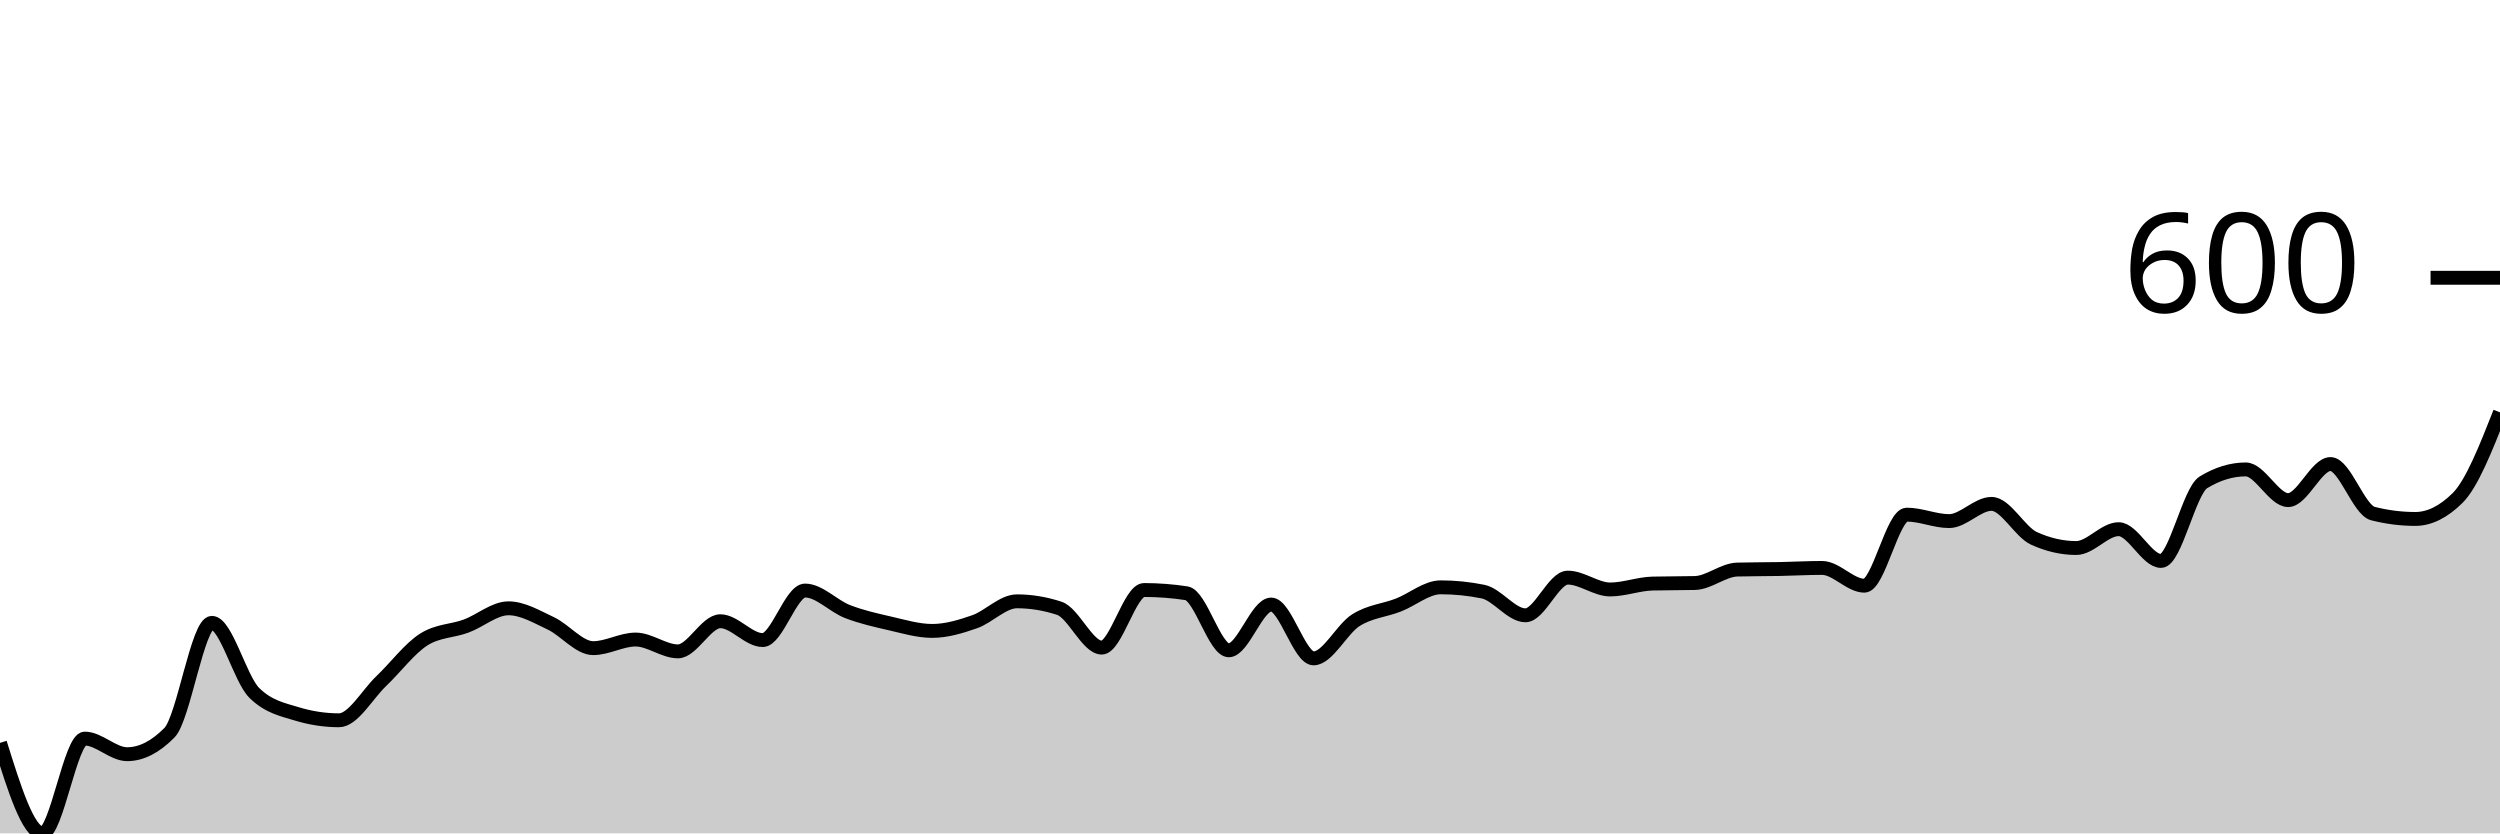
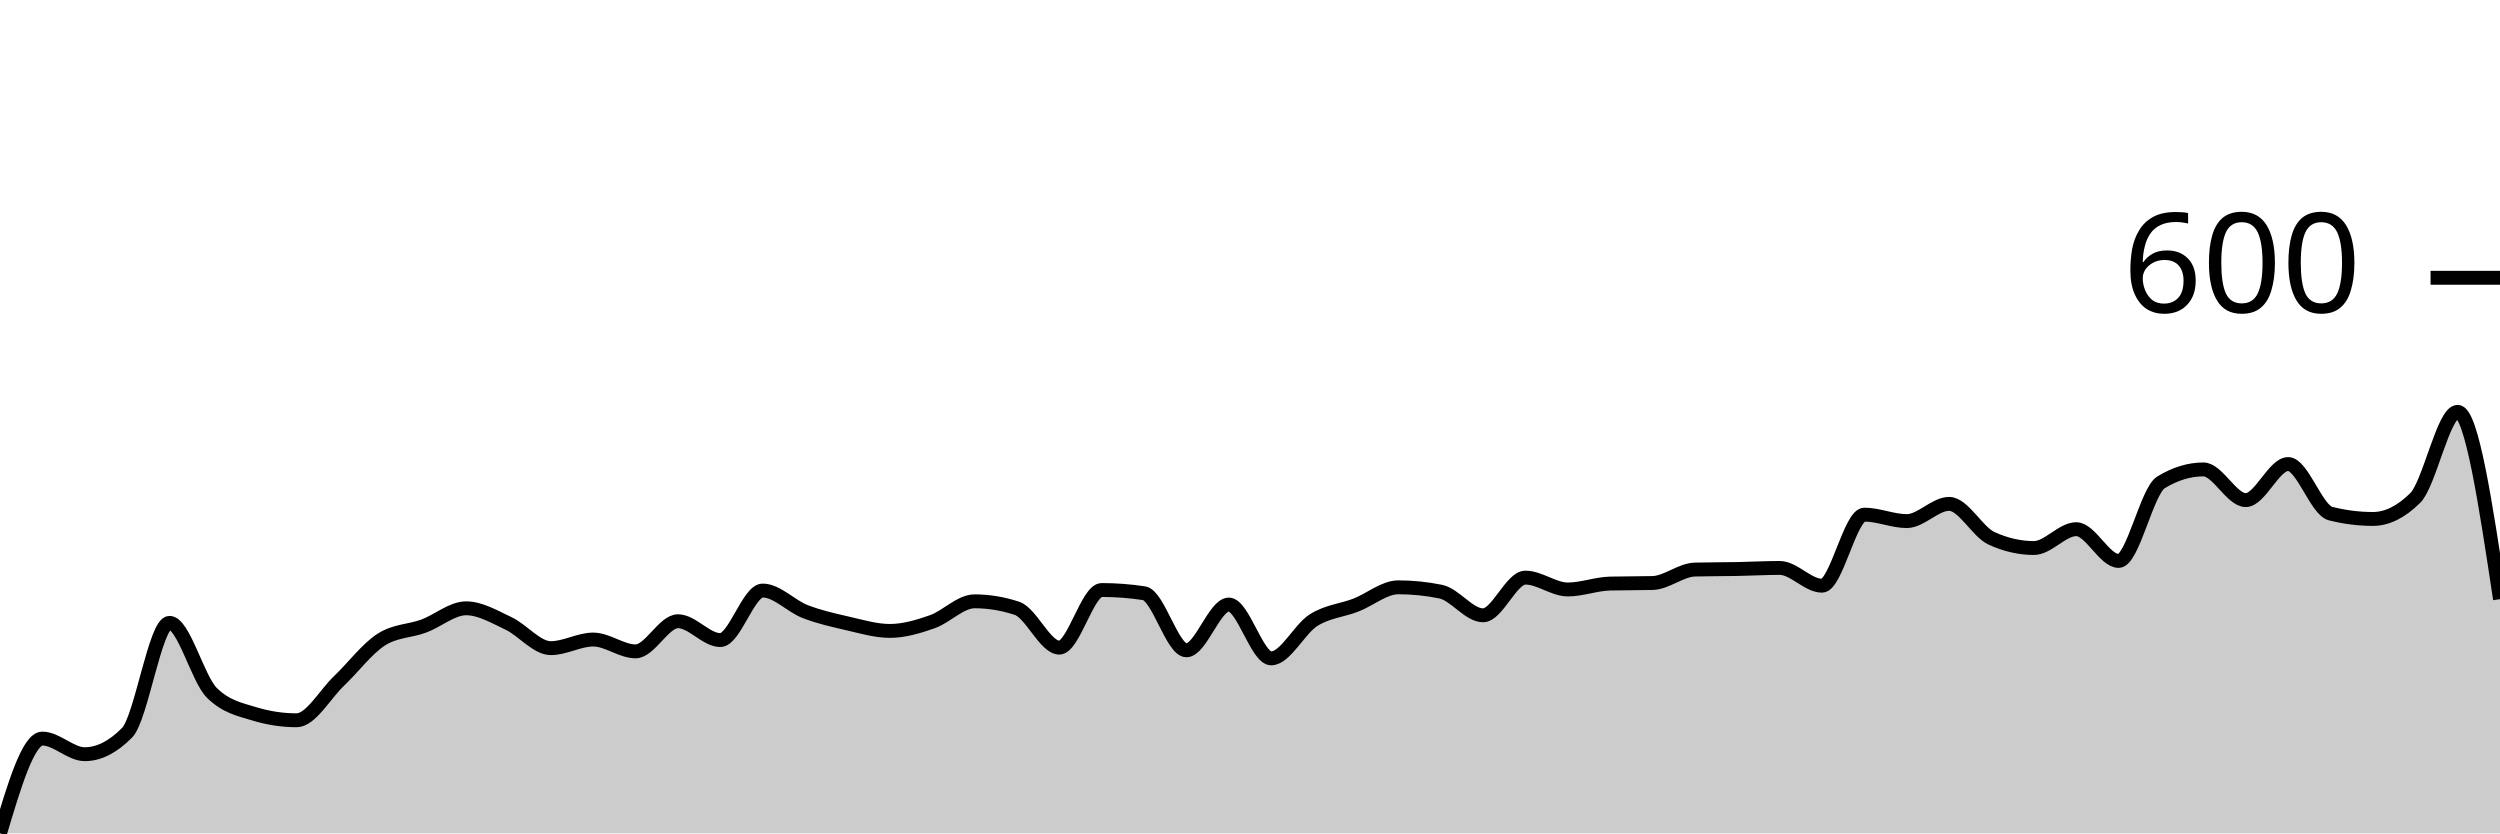
<svg xmlns="http://www.w3.org/2000/svg" viewBox="0 0 180 60">
  <g transform="translate(0,20)">
-     <path class="area" fill="rgba(0, 0, 0, 0.2)" d="M0,33.488C1.017,36.744,2.034,40,3.051,40C4.068,40,5.085,33.178,6.102,33.178C7.119,33.178,8.136,34.302,9.153,34.302C10.169,34.302,11.186,33.786,12.203,32.752C13.22,31.718,14.237,24.845,15.254,24.845C16.271,24.845,17.288,28.876,18.305,29.884C19.322,30.891,20.339,31.085,21.356,31.395C22.373,31.705,23.39,31.86,24.407,31.86C25.424,31.86,26.441,30,27.458,29.031C28.475,28.062,29.492,26.693,30.508,26.047C31.525,25.401,32.542,25.452,33.559,25.078C34.576,24.703,35.593,23.798,36.61,23.798C37.627,23.798,38.644,24.406,39.661,24.884C40.678,25.362,41.695,26.667,42.712,26.667C43.729,26.667,44.746,26.047,45.763,26.047C46.78,26.047,47.797,26.899,48.814,26.899C49.831,26.899,50.847,24.729,51.864,24.729C52.881,24.729,53.898,26.085,54.915,26.085C55.932,26.085,56.949,22.519,57.966,22.519C58.983,22.519,60,23.637,61.017,24.031C62.034,24.425,63.051,24.651,64.068,24.884C65.085,25.116,66.102,25.426,67.119,25.426C68.136,25.426,69.153,25.123,70.169,24.767C71.186,24.412,72.203,23.295,73.22,23.295C74.237,23.295,75.254,23.463,76.271,23.798C77.288,24.134,78.305,26.628,79.322,26.628C80.339,26.628,81.356,22.481,82.373,22.481C83.39,22.481,84.407,22.558,85.424,22.713C86.441,22.868,87.458,26.822,88.475,26.822C89.492,26.822,90.508,23.527,91.525,23.527C92.542,23.527,93.559,27.403,94.576,27.403C95.593,27.403,96.61,25.291,97.627,24.651C98.644,24.012,99.661,23.96,100.678,23.566C101.695,23.172,102.712,22.287,103.729,22.287C104.746,22.287,105.763,22.39,106.78,22.597C107.797,22.804,108.814,24.302,109.831,24.302C110.847,24.302,111.864,21.589,112.881,21.589C113.898,21.589,114.915,22.442,115.932,22.442C116.949,22.442,117.966,22.041,118.983,22.016C120,21.99,121.017,22.003,122.034,21.977C123.051,21.951,124.068,21.034,125.085,21.008C126.102,20.982,127.119,20.988,128.136,20.969C129.153,20.95,130.169,20.891,131.186,20.891C132.203,20.891,133.22,22.171,134.237,22.171C135.254,22.171,136.271,17.054,137.288,17.054C138.305,17.054,139.322,17.519,140.339,17.519C141.356,17.519,142.373,16.279,143.39,16.279C144.407,16.279,145.424,18.295,146.441,18.76C147.458,19.225,148.475,19.457,149.492,19.457C150.508,19.457,151.525,18.101,152.542,18.101C153.559,18.101,154.576,20.388,155.593,20.388C156.61,20.388,157.627,15.349,158.644,14.729C159.661,14.109,160.678,13.798,161.695,13.798C162.712,13.798,163.729,16.008,164.746,16.008C165.763,16.008,166.78,13.411,167.797,13.411C168.814,13.411,169.831,16.718,170.847,16.977C171.864,17.235,172.881,17.364,173.898,17.364C174.915,17.364,175.932,16.86,176.949,15.853C177.966,14.845,178.983,12.267,180,9.69L180,40C178.983,40,177.966,40,176.949,40C175.932,40,174.915,40,173.898,40C172.881,40,171.864,40,170.847,40C169.831,40,168.814,40,167.797,40C166.78,40,165.763,40,164.746,40C163.729,40,162.712,40,161.695,40C160.678,40,159.661,40,158.644,40C157.627,40,156.61,40,155.593,40C154.576,40,153.559,40,152.542,40C151.525,40,150.508,40,149.492,40C148.475,40,147.458,40,146.441,40C145.424,40,144.407,40,143.39,40C142.373,40,141.356,40,140.339,40C139.322,40,138.305,40,137.288,40C136.271,40,135.254,40,134.237,40C133.22,40,132.203,40,131.186,40C130.169,40,129.153,40,128.136,40C127.119,40,126.102,40,125.085,40C124.068,40,123.051,40,122.034,40C121.017,40,120,40,118.983,40C117.966,40,116.949,40,115.932,40C114.915,40,113.898,40,112.881,40C111.864,40,110.847,40,109.831,40C108.814,40,107.797,40,106.78,40C105.763,40,104.746,40,103.729,40C102.712,40,101.695,40,100.678,40C99.661,40,98.644,40,97.627,40C96.61,40,95.593,40,94.576,40C93.559,40,92.542,40,91.525,40C90.508,40,89.492,40,88.475,40C87.458,40,86.441,40,85.424,40C84.407,40,83.39,40,82.373,40C81.356,40,80.339,40,79.322,40C78.305,40,77.288,40,76.271,40C75.254,40,74.237,40,73.22,40C72.203,40,71.186,40,70.169,40C69.153,40,68.136,40,67.119,40C66.102,40,65.085,40,64.068,40C63.051,40,62.034,40,61.017,40C60,40,58.983,40,57.966,40C56.949,40,55.932,40,54.915,40C53.898,40,52.881,40,51.864,40C50.847,40,49.831,40,48.814,40C47.797,40,46.78,40,45.763,40C44.746,40,43.729,40,42.712,40C41.695,40,40.678,40,39.661,40C38.644,40,37.627,40,36.61,40C35.593,40,34.576,40,33.559,40C32.542,40,31.525,40,30.508,40C29.492,40,28.475,40,27.458,40C26.441,40,25.424,40,24.407,40C23.39,40,22.373,40,21.356,40C20.339,40,19.322,40,18.305,40C17.288,40,16.271,40,15.254,40C14.237,40,13.22,40,12.203,40C11.186,40,10.169,40,9.153,40C8.136,40,7.119,40,6.102,40C5.085,40,4.068,40,3.051,40C2.034,40,1.017,40,0,40Z" />
-     <path class="line" stroke="black" fill="none" d="M0,33.488C1.017,36.744,2.034,40,3.051,40C4.068,40,5.085,33.178,6.102,33.178C7.119,33.178,8.136,34.302,9.153,34.302C10.169,34.302,11.186,33.786,12.203,32.752C13.22,31.718,14.237,24.845,15.254,24.845C16.271,24.845,17.288,28.876,18.305,29.884C19.322,30.891,20.339,31.085,21.356,31.395C22.373,31.705,23.39,31.86,24.407,31.86C25.424,31.86,26.441,30,27.458,29.031C28.475,28.062,29.492,26.693,30.508,26.047C31.525,25.401,32.542,25.452,33.559,25.078C34.576,24.703,35.593,23.798,36.61,23.798C37.627,23.798,38.644,24.406,39.661,24.884C40.678,25.362,41.695,26.667,42.712,26.667C43.729,26.667,44.746,26.047,45.763,26.047C46.78,26.047,47.797,26.899,48.814,26.899C49.831,26.899,50.847,24.729,51.864,24.729C52.881,24.729,53.898,26.085,54.915,26.085C55.932,26.085,56.949,22.519,57.966,22.519C58.983,22.519,60,23.637,61.017,24.031C62.034,24.425,63.051,24.651,64.068,24.884C65.085,25.116,66.102,25.426,67.119,25.426C68.136,25.426,69.153,25.123,70.169,24.767C71.186,24.412,72.203,23.295,73.22,23.295C74.237,23.295,75.254,23.463,76.271,23.798C77.288,24.134,78.305,26.628,79.322,26.628C80.339,26.628,81.356,22.481,82.373,22.481C83.39,22.481,84.407,22.558,85.424,22.713C86.441,22.868,87.458,26.822,88.475,26.822C89.492,26.822,90.508,23.527,91.525,23.527C92.542,23.527,93.559,27.403,94.576,27.403C95.593,27.403,96.61,25.291,97.627,24.651C98.644,24.012,99.661,23.96,100.678,23.566C101.695,23.172,102.712,22.287,103.729,22.287C104.746,22.287,105.763,22.39,106.78,22.597C107.797,22.804,108.814,24.302,109.831,24.302C110.847,24.302,111.864,21.589,112.881,21.589C113.898,21.589,114.915,22.442,115.932,22.442C116.949,22.442,117.966,22.041,118.983,22.016C120,21.99,121.017,22.003,122.034,21.977C123.051,21.951,124.068,21.034,125.085,21.008C126.102,20.982,127.119,20.988,128.136,20.969C129.153,20.95,130.169,20.891,131.186,20.891C132.203,20.891,133.22,22.171,134.237,22.171C135.254,22.171,136.271,17.054,137.288,17.054C138.305,17.054,139.322,17.519,140.339,17.519C141.356,17.519,142.373,16.279,143.39,16.279C144.407,16.279,145.424,18.295,146.441,18.76C147.458,19.225,148.475,19.457,149.492,19.457C150.508,19.457,151.525,18.101,152.542,18.101C153.559,18.101,154.576,20.388,155.593,20.388C156.61,20.388,157.627,15.349,158.644,14.729C159.661,14.109,160.678,13.798,161.695,13.798C162.712,13.798,163.729,16.008,164.746,16.008C165.763,16.008,166.78,13.411,167.797,13.411C168.814,13.411,169.831,16.718,170.847,16.977C171.864,17.235,172.881,17.364,173.898,17.364C174.915,17.364,175.932,16.86,176.949,15.853C177.966,14.845,178.983,12.267,180,9.69" />
+     <path class="area" fill="rgba(0, 0, 0, 0.2)" d="M0,40C1.017,36.589,2.034,33.178,3.051,33.178C4.068,33.178,5.085,34.302,6.102,34.302C7.119,34.302,8.136,33.786,9.153,32.752C10.169,31.718,11.186,24.845,12.203,24.845C13.22,24.845,14.237,28.876,15.254,29.884C16.271,30.891,17.288,31.085,18.305,31.395C19.322,31.705,20.339,31.86,21.356,31.86C22.373,31.86,23.39,30,24.407,29.031C25.424,28.062,26.441,26.693,27.458,26.047C28.475,25.401,29.492,25.452,30.508,25.078C31.525,24.703,32.542,23.798,33.559,23.798C34.576,23.798,35.593,24.406,36.61,24.884C37.627,25.362,38.644,26.667,39.661,26.667C40.678,26.667,41.695,26.047,42.712,26.047C43.729,26.047,44.746,26.899,45.763,26.899C46.78,26.899,47.797,24.729,48.814,24.729C49.831,24.729,50.847,26.085,51.864,26.085C52.881,26.085,53.898,22.519,54.915,22.519C55.932,22.519,56.949,23.637,57.966,24.031C58.983,24.425,60,24.651,61.017,24.884C62.034,25.116,63.051,25.426,64.068,25.426C65.085,25.426,66.102,25.123,67.119,24.767C68.136,24.412,69.153,23.295,70.169,23.295C71.186,23.295,72.203,23.463,73.22,23.798C74.237,24.134,75.254,26.628,76.271,26.628C77.288,26.628,78.305,22.481,79.322,22.481C80.339,22.481,81.356,22.558,82.373,22.713C83.39,22.868,84.407,26.822,85.424,26.822C86.441,26.822,87.458,23.527,88.475,23.527C89.492,23.527,90.508,27.403,91.525,27.403C92.542,27.403,93.559,25.291,94.576,24.651C95.593,24.012,96.61,23.96,97.627,23.566C98.644,23.172,99.661,22.287,100.678,22.287C101.695,22.287,102.712,22.39,103.729,22.597C104.746,22.804,105.763,24.302,106.78,24.302C107.797,24.302,108.814,21.589,109.831,21.589C110.847,21.589,111.864,22.442,112.881,22.442C113.898,22.442,114.915,22.041,115.932,22.016C116.949,21.99,117.966,22.003,118.983,21.977C120,21.951,121.017,21.034,122.034,21.008C123.051,20.982,124.068,20.988,125.085,20.969C126.102,20.95,127.119,20.891,128.136,20.891C129.153,20.891,130.169,22.171,131.186,22.171C132.203,22.171,133.22,17.054,134.237,17.054C135.254,17.054,136.271,17.519,137.288,17.519C138.305,17.519,139.322,16.279,140.339,16.279C141.356,16.279,142.373,18.295,143.39,18.76C144.407,19.225,145.424,19.457,146.441,19.457C147.458,19.457,148.475,18.101,149.492,18.101C150.508,18.101,151.525,20.388,152.542,20.388C153.559,20.388,154.576,15.349,155.593,14.729C156.61,14.109,157.627,13.798,158.644,13.798C159.661,13.798,160.678,16.008,161.695,16.008C162.712,16.008,163.729,13.411,164.746,13.411C165.763,13.411,166.78,16.718,167.797,16.977C168.814,17.235,169.831,17.364,170.847,17.364C171.864,17.364,172.881,16.86,173.898,15.853C174.915,14.845,175.932,9.651,176.949,9.651C177.966,9.651,178.983,16.395,180,23.14L180,40C178.983,40,177.966,40,176.949,40C175.932,40,174.915,40,173.898,40C172.881,40,171.864,40,170.847,40C169.831,40,168.814,40,167.797,40C166.78,40,165.763,40,164.746,40C163.729,40,162.712,40,161.695,40C160.678,40,159.661,40,158.644,40C157.627,40,156.61,40,155.593,40C154.576,40,153.559,40,152.542,40C151.525,40,150.508,40,149.492,40C148.475,40,147.458,40,146.441,40C145.424,40,144.407,40,143.39,40C142.373,40,141.356,40,140.339,40C139.322,40,138.305,40,137.288,40C136.271,40,135.254,40,134.237,40C133.22,40,132.203,40,131.186,40C130.169,40,129.153,40,128.136,40C127.119,40,126.102,40,125.085,40C124.068,40,123.051,40,122.034,40C121.017,40,120,40,118.983,40C117.966,40,116.949,40,115.932,40C114.915,40,113.898,40,112.881,40C111.864,40,110.847,40,109.831,40C108.814,40,107.797,40,106.78,40C105.763,40,104.746,40,103.729,40C102.712,40,101.695,40,100.678,40C99.661,40,98.644,40,97.627,40C96.61,40,95.593,40,94.576,40C93.559,40,92.542,40,91.525,40C90.508,40,89.492,40,88.475,40C87.458,40,86.441,40,85.424,40C84.407,40,83.39,40,82.373,40C81.356,40,80.339,40,79.322,40C78.305,40,77.288,40,76.271,40C75.254,40,74.237,40,73.22,40C72.203,40,71.186,40,70.169,40C69.153,40,68.136,40,67.119,40C66.102,40,65.085,40,64.068,40C63.051,40,62.034,40,61.017,40C60,40,58.983,40,57.966,40C56.949,40,55.932,40,54.915,40C53.898,40,52.881,40,51.864,40C50.847,40,49.831,40,48.814,40C47.797,40,46.78,40,45.763,40C44.746,40,43.729,40,42.712,40C41.695,40,40.678,40,39.661,40C38.644,40,37.627,40,36.61,40C35.593,40,34.576,40,33.559,40C32.542,40,31.525,40,30.508,40C29.492,40,28.475,40,27.458,40C26.441,40,25.424,40,24.407,40C23.39,40,22.373,40,21.356,40C20.339,40,19.322,40,18.305,40C17.288,40,16.271,40,15.254,40C14.237,40,13.22,40,12.203,40C11.186,40,10.169,40,9.153,40C8.136,40,7.119,40,6.102,40C5.085,40,4.068,40,3.051,40C2.034,40,1.017,40,0,40Z" />
+     <path class="line" stroke="black" fill="none" d="M0,40C1.017,36.589,2.034,33.178,3.051,33.178C4.068,33.178,5.085,34.302,6.102,34.302C7.119,34.302,8.136,33.786,9.153,32.752C10.169,31.718,11.186,24.845,12.203,24.845C13.22,24.845,14.237,28.876,15.254,29.884C16.271,30.891,17.288,31.085,18.305,31.395C19.322,31.705,20.339,31.86,21.356,31.86C22.373,31.86,23.39,30,24.407,29.031C25.424,28.062,26.441,26.693,27.458,26.047C28.475,25.401,29.492,25.452,30.508,25.078C31.525,24.703,32.542,23.798,33.559,23.798C34.576,23.798,35.593,24.406,36.61,24.884C37.627,25.362,38.644,26.667,39.661,26.667C40.678,26.667,41.695,26.047,42.712,26.047C43.729,26.047,44.746,26.899,45.763,26.899C46.78,26.899,47.797,24.729,48.814,24.729C49.831,24.729,50.847,26.085,51.864,26.085C52.881,26.085,53.898,22.519,54.915,22.519C55.932,22.519,56.949,23.637,57.966,24.031C58.983,24.425,60,24.651,61.017,24.884C62.034,25.116,63.051,25.426,64.068,25.426C65.085,25.426,66.102,25.123,67.119,24.767C68.136,24.412,69.153,23.295,70.169,23.295C71.186,23.295,72.203,23.463,73.22,23.798C74.237,24.134,75.254,26.628,76.271,26.628C77.288,26.628,78.305,22.481,79.322,22.481C80.339,22.481,81.356,22.558,82.373,22.713C83.39,22.868,84.407,26.822,85.424,26.822C86.441,26.822,87.458,23.527,88.475,23.527C89.492,23.527,90.508,27.403,91.525,27.403C92.542,27.403,93.559,25.291,94.576,24.651C95.593,24.012,96.61,23.96,97.627,23.566C98.644,23.172,99.661,22.287,100.678,22.287C101.695,22.287,102.712,22.39,103.729,22.597C104.746,22.804,105.763,24.302,106.78,24.302C107.797,24.302,108.814,21.589,109.831,21.589C110.847,21.589,111.864,22.442,112.881,22.442C113.898,22.442,114.915,22.041,115.932,22.016C116.949,21.99,117.966,22.003,118.983,21.977C120,21.951,121.017,21.034,122.034,21.008C123.051,20.982,124.068,20.988,125.085,20.969C126.102,20.95,127.119,20.891,128.136,20.891C129.153,20.891,130.169,22.171,131.186,22.171C132.203,22.171,133.22,17.054,134.237,17.054C135.254,17.054,136.271,17.519,137.288,17.519C138.305,17.519,139.322,16.279,140.339,16.279C141.356,16.279,142.373,18.295,143.39,18.76C144.407,19.225,145.424,19.457,146.441,19.457C147.458,19.457,148.475,18.101,149.492,18.101C150.508,18.101,151.525,20.388,152.542,20.388C153.559,20.388,154.576,15.349,155.593,14.729C156.61,14.109,157.627,13.798,158.644,13.798C159.661,13.798,160.678,16.008,161.695,16.008C162.712,16.008,163.729,13.411,164.746,13.411C165.763,13.411,166.78,16.718,167.797,16.977C168.814,17.235,169.831,17.364,170.847,17.364C171.864,17.364,172.881,16.86,173.898,15.853C174.915,14.845,175.932,9.651,176.949,9.651C177.966,9.651,178.983,16.395,180,23.14" />
    <path class="axis-ceiling" stroke-width="1" stroke="black" fill="none" d="M175,0L180,0" />
    <text class="axis-ceiling-label" font-family="sans-serif" text-anchor="end" font-size="10px" x="170" y="2.5">600</text>
  </g>
</svg>
